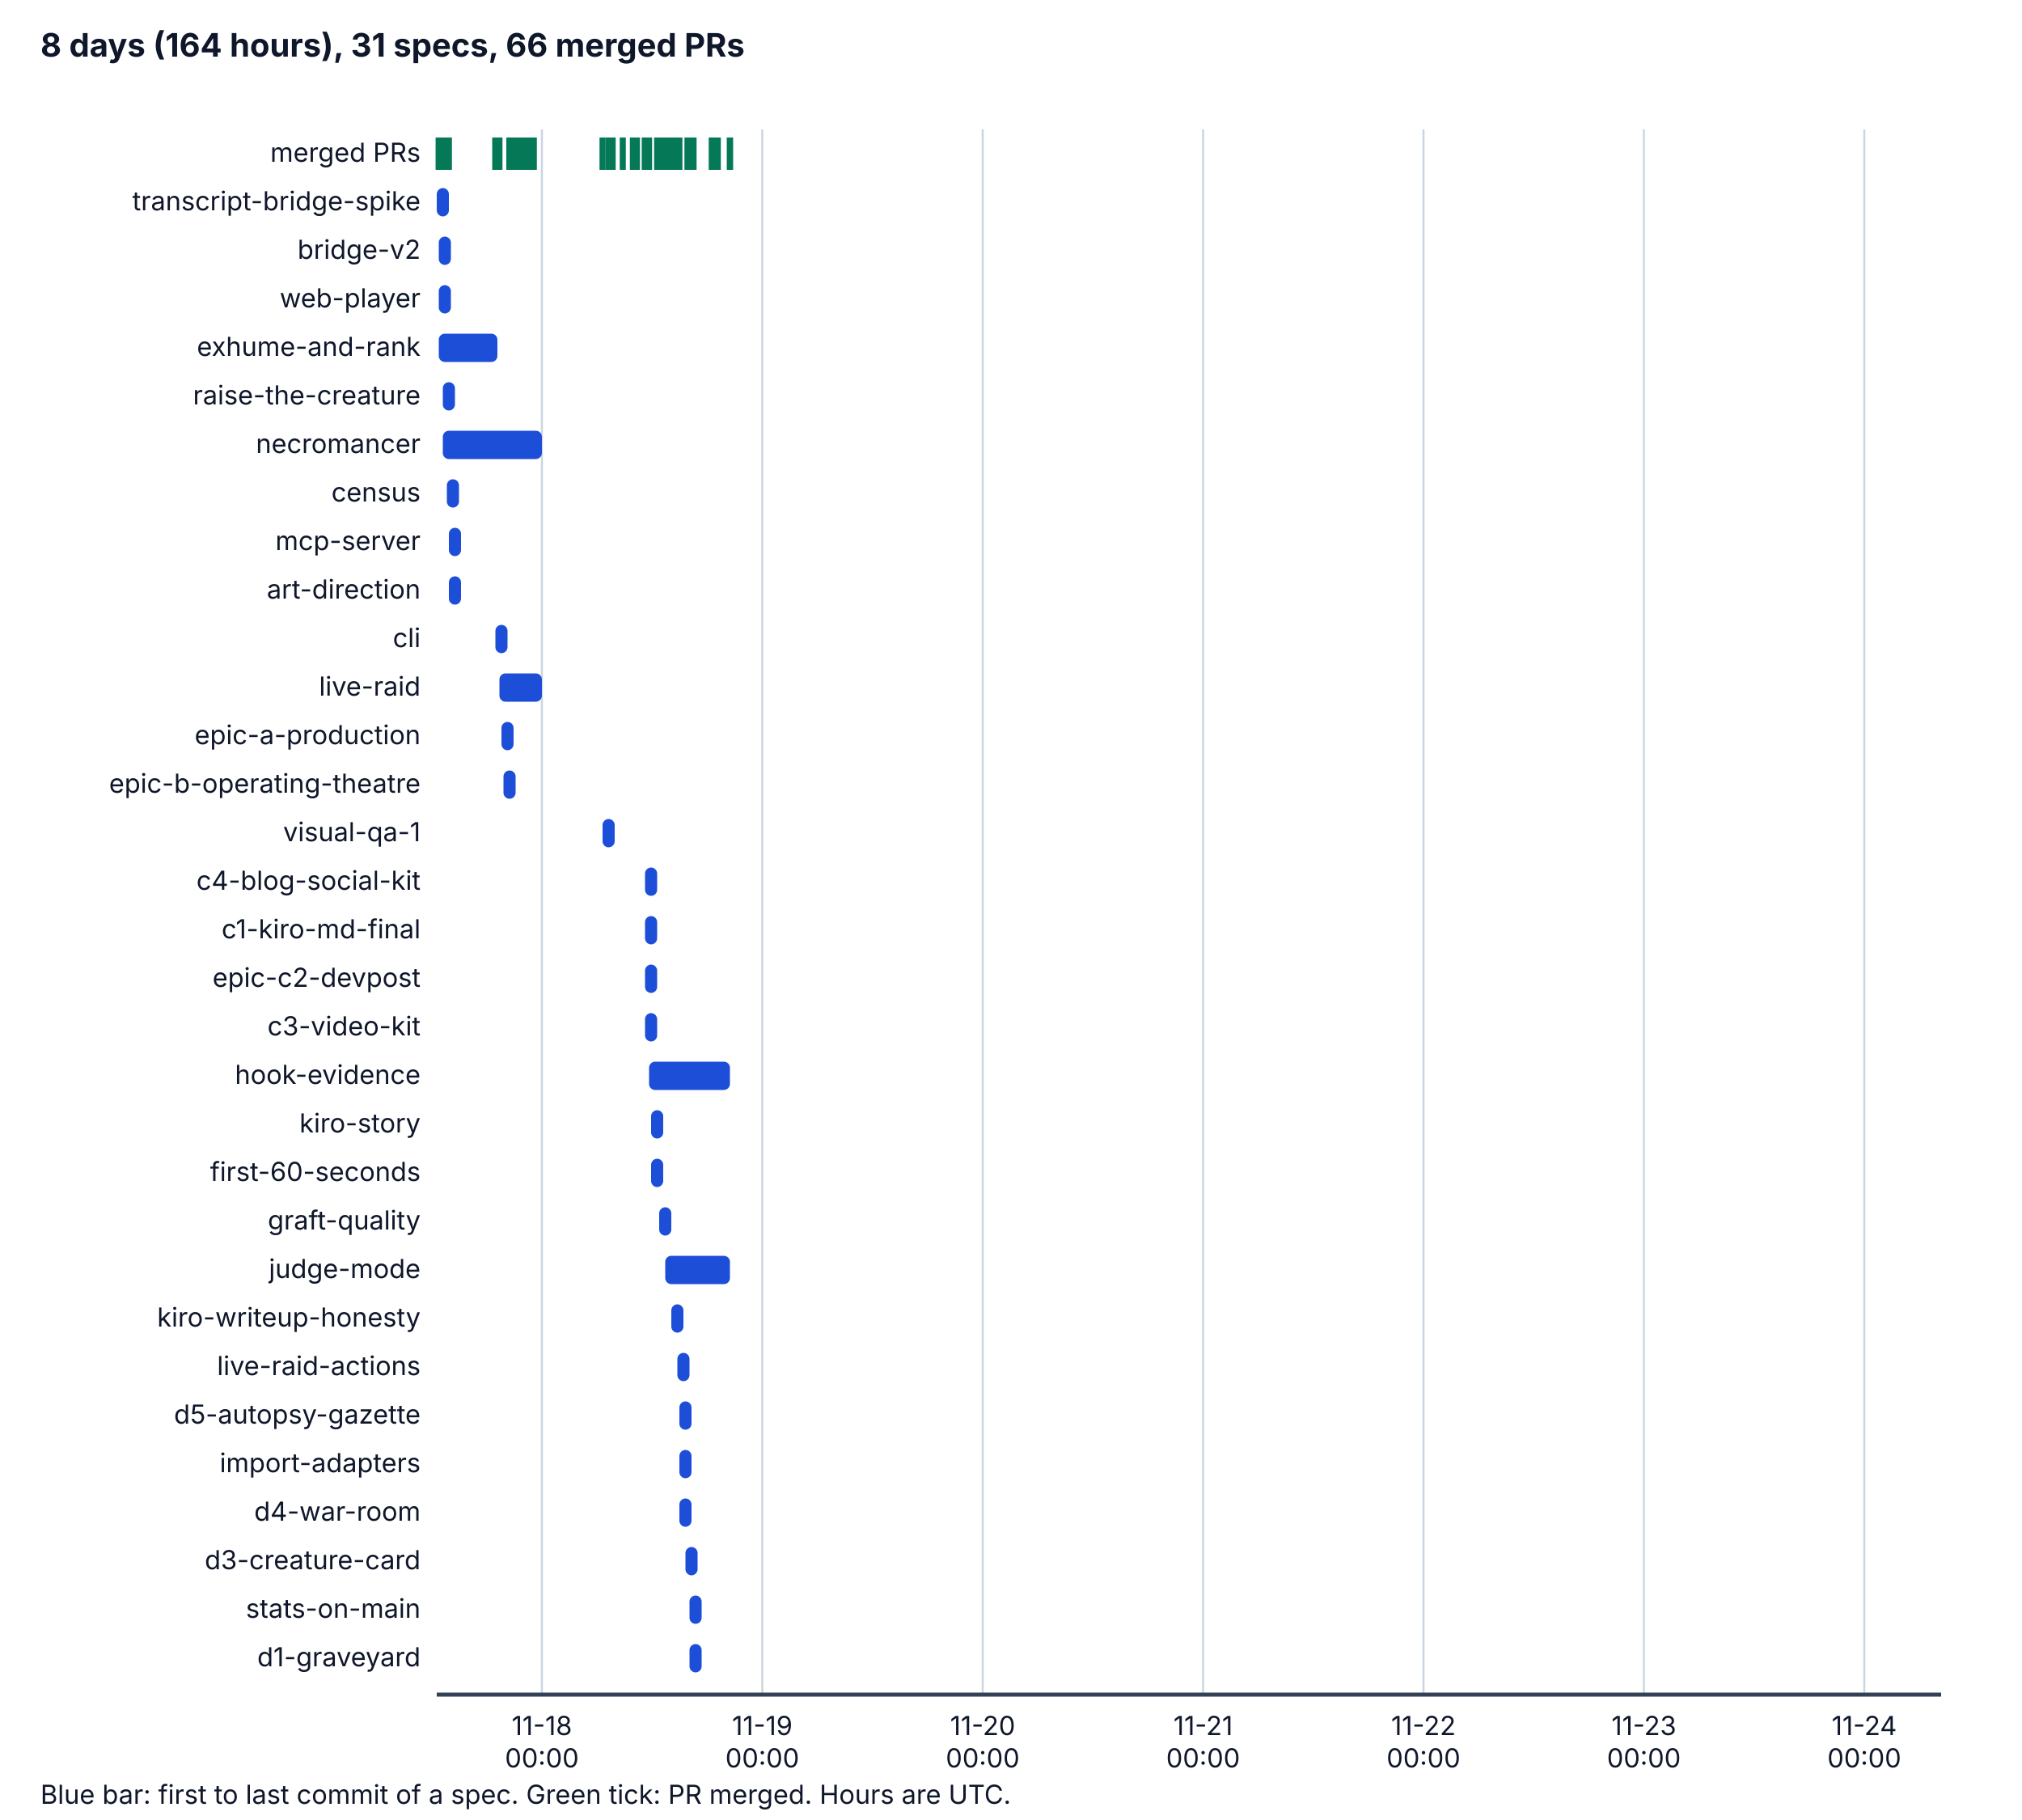
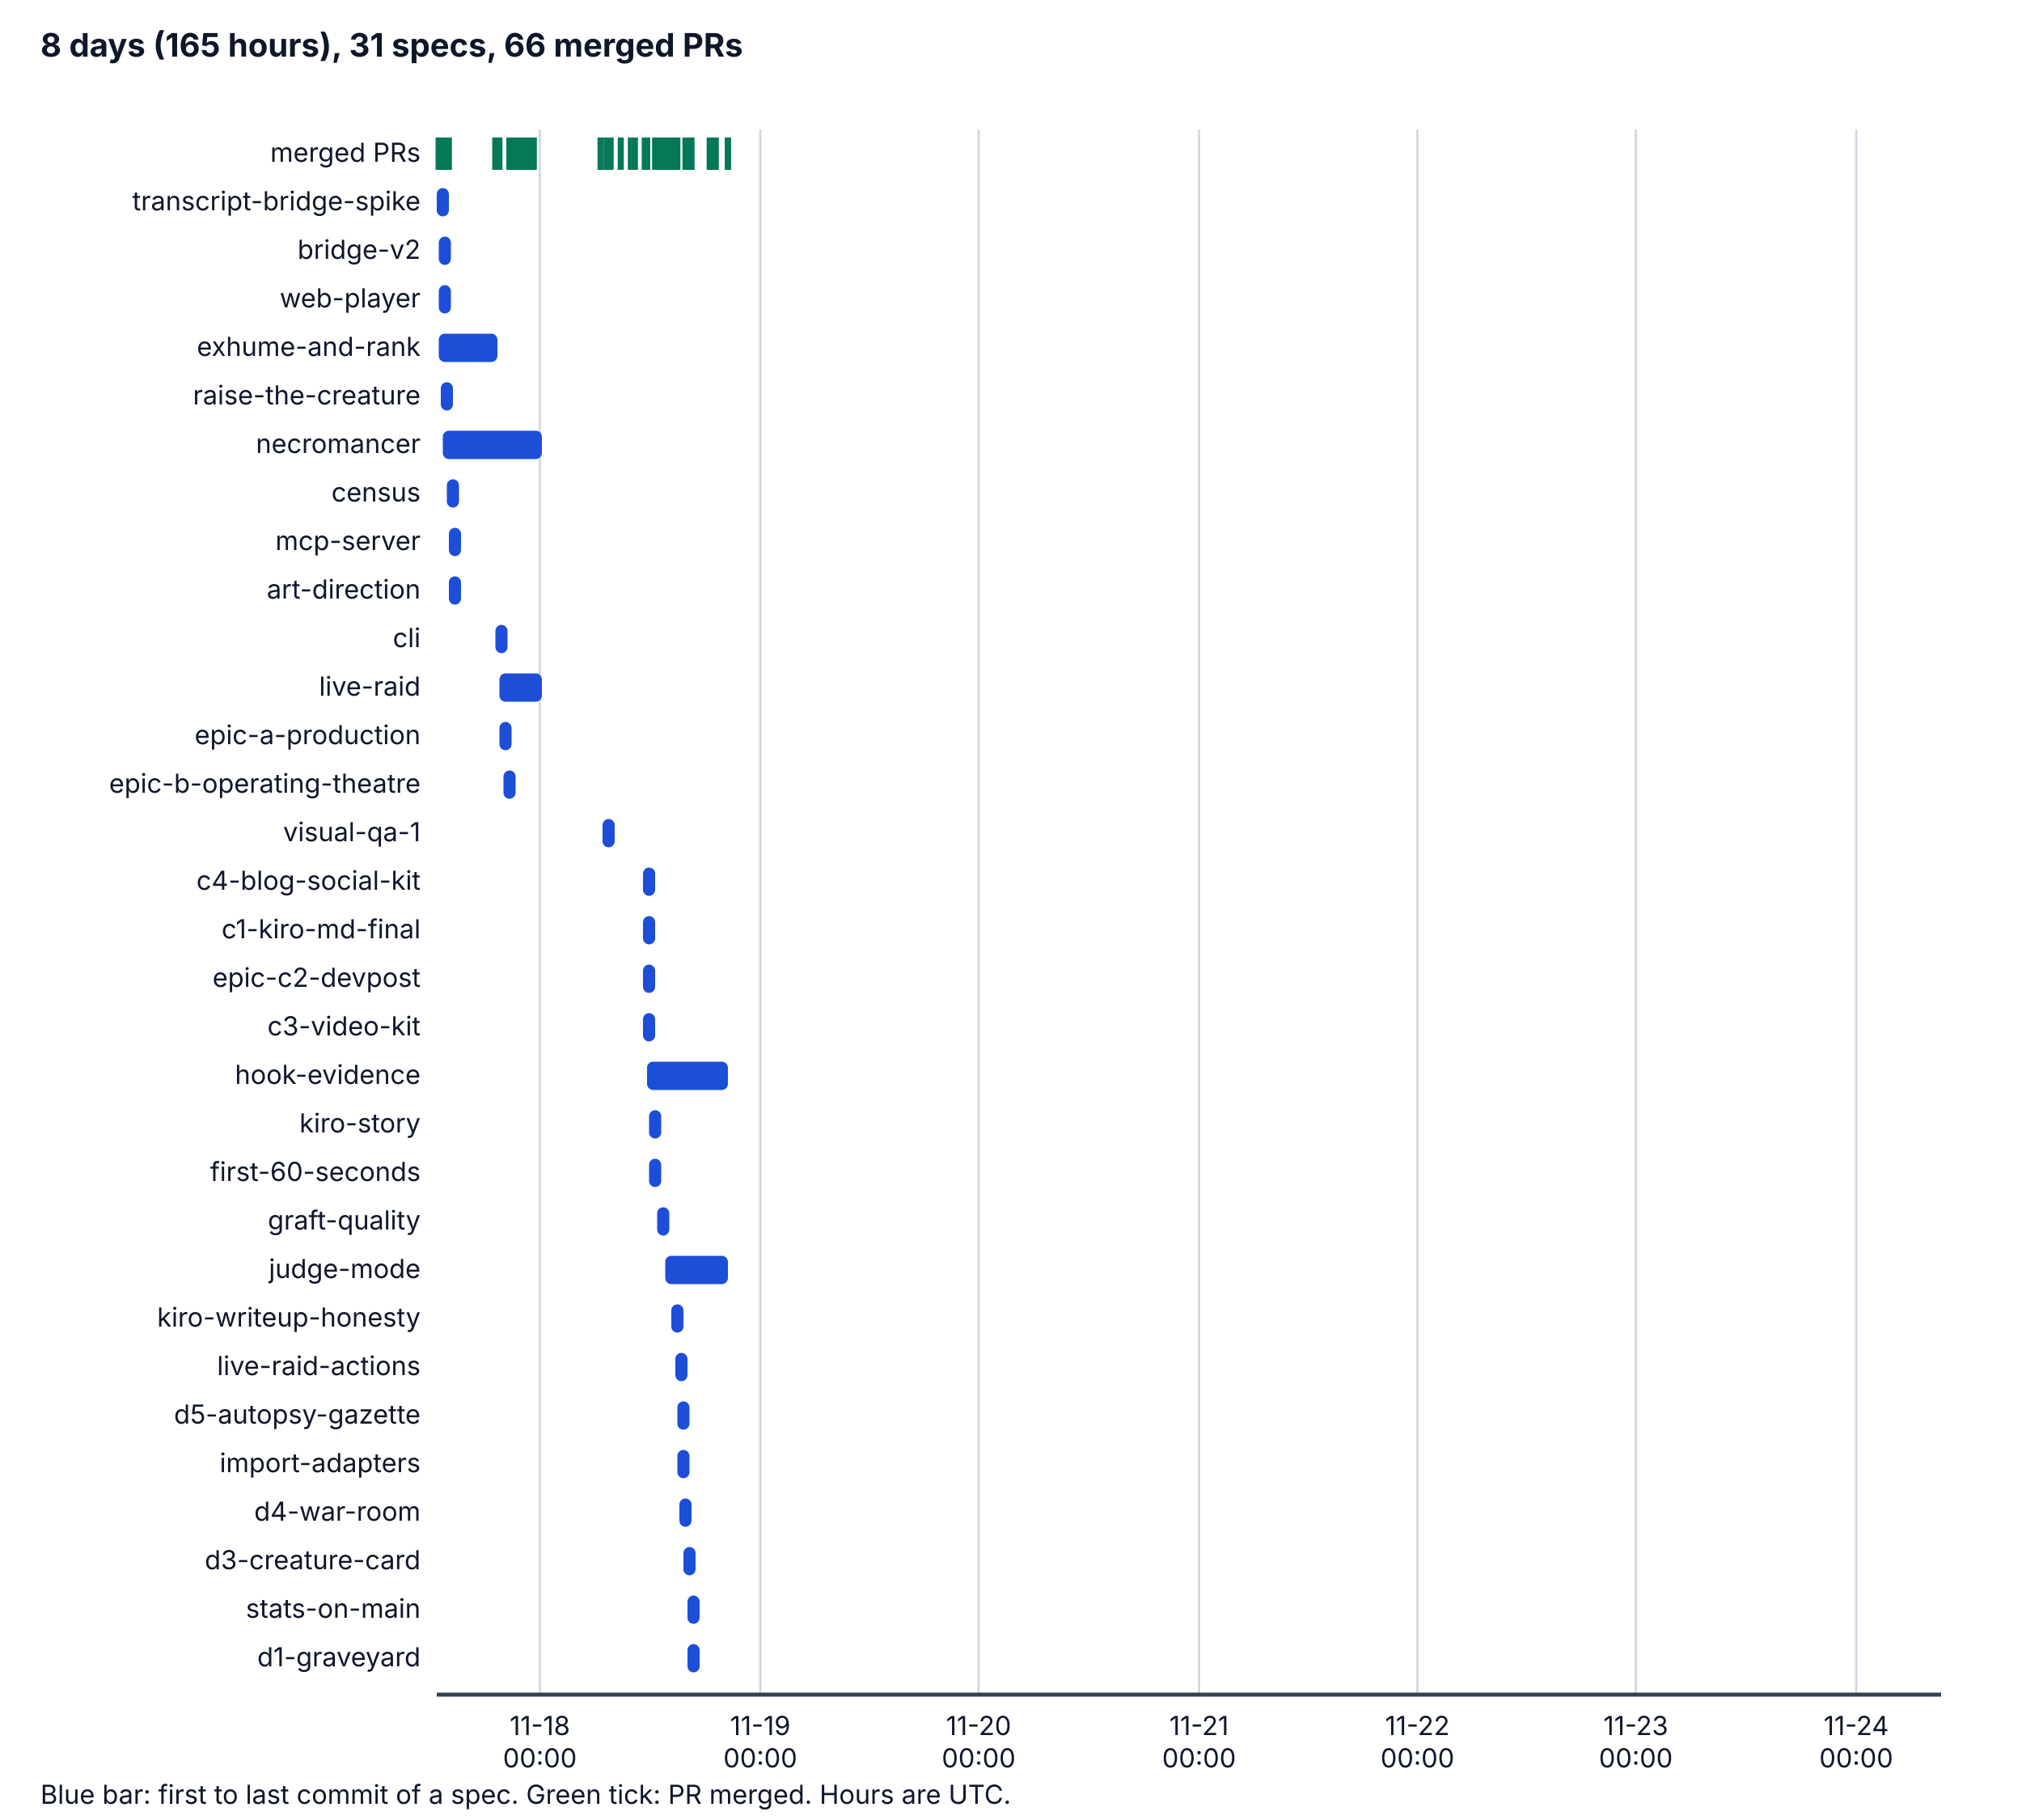
<svg xmlns="http://www.w3.org/2000/svg" viewBox="0 0 1000 900" width="1000" height="900" role="img" aria-labelledby="t d">
  <style>
    .bg { fill: #ffffff; } .ax { stroke: #334155; stroke-width: 2; } .grid { stroke: #cbd5e1; stroke-width: 1; }
    .tx { fill: #0f172a; font-family: system-ui, -apple-system, "Segoe UI", sans-serif; font-size: 14px; }
    .h { font-weight: bold; font-size: 16px; } .sm { font-size: 13px; } .bar { fill: #1d4ed8; } .pr { stroke: #047857; stroke-width: 3; }
    @media (prefers-color-scheme: dark) {
      .bg { fill: #0b1220; } .ax { stroke: #cbd5e1; } .grid { stroke: #334155; } .tx { fill: #f1f5f9; } .bar { fill: #60a5fa; } .pr { stroke: #34d399; }
    }
  </style>
  <rect class="bg" x="0" y="0" width="1000" height="900" />
-   <text class="tx h" x="20" y="28">8 days (164 hours), 31 specs, 66 merged PRs</text>
-   <line class="grid" x1="268" y1="64" x2="268" y2="838" />
-   <text class="tx sm" x="268" y="858" text-anchor="middle">11-18</text>
-   <text class="tx sm" x="268" y="874" text-anchor="middle">00:00</text>
-   <line class="grid" x1="377" y1="64" x2="377" y2="838" />
-   <text class="tx sm" x="377" y="858" text-anchor="middle">11-19</text>
-   <text class="tx sm" x="377" y="874" text-anchor="middle">00:00</text>
-   <line class="grid" x1="486" y1="64" x2="486" y2="838" />
-   <text class="tx sm" x="486" y="858" text-anchor="middle">11-20</text>
-   <text class="tx sm" x="486" y="874" text-anchor="middle">00:00</text>
-   <line class="grid" x1="595" y1="64" x2="595" y2="838" />
-   <text class="tx sm" x="595" y="858" text-anchor="middle">11-21</text>
-   <text class="tx sm" x="595" y="874" text-anchor="middle">00:00</text>
-   <line class="grid" x1="704" y1="64" x2="704" y2="838" />
-   <text class="tx sm" x="704" y="858" text-anchor="middle">11-22</text>
-   <text class="tx sm" x="704" y="874" text-anchor="middle">00:00</text>
-   <line class="grid" x1="813" y1="64" x2="813" y2="838" />
-   <text class="tx sm" x="813" y="858" text-anchor="middle">11-23</text>
-   <text class="tx sm" x="813" y="874" text-anchor="middle">00:00</text>
-   <line class="grid" x1="922" y1="64" x2="922" y2="838" />
-   <text class="tx sm" x="922" y="858" text-anchor="middle">11-24</text>
-   <text class="tx sm" x="922" y="874" text-anchor="middle">00:00</text>
+   <text class="tx h" x="20" y="28">8 days (165 hours), 31 specs, 66 merged PRs</text>
+   <line class="grid" x1="267" y1="64" x2="267" y2="838" />
+   <text class="tx sm" x="267" y="858" text-anchor="middle">11-18</text>
+   <text class="tx sm" x="267" y="874" text-anchor="middle">00:00</text>
+   <line class="grid" x1="376" y1="64" x2="376" y2="838" />
+   <text class="tx sm" x="376" y="858" text-anchor="middle">11-19</text>
+   <text class="tx sm" x="376" y="874" text-anchor="middle">00:00</text>
+   <line class="grid" x1="484" y1="64" x2="484" y2="838" />
+   <text class="tx sm" x="484" y="858" text-anchor="middle">11-20</text>
+   <text class="tx sm" x="484" y="874" text-anchor="middle">00:00</text>
+   <line class="grid" x1="593" y1="64" x2="593" y2="838" />
+   <text class="tx sm" x="593" y="858" text-anchor="middle">11-21</text>
+   <text class="tx sm" x="593" y="874" text-anchor="middle">00:00</text>
+   <line class="grid" x1="701" y1="64" x2="701" y2="838" />
+   <text class="tx sm" x="701" y="858" text-anchor="middle">11-22</text>
+   <text class="tx sm" x="701" y="874" text-anchor="middle">00:00</text>
+   <line class="grid" x1="809" y1="64" x2="809" y2="838" />
+   <text class="tx sm" x="809" y="858" text-anchor="middle">11-23</text>
+   <text class="tx sm" x="809" y="874" text-anchor="middle">00:00</text>
+   <line class="grid" x1="918" y1="64" x2="918" y2="838" />
+   <text class="tx sm" x="918" y="858" text-anchor="middle">11-24</text>
+   <text class="tx sm" x="918" y="874" text-anchor="middle">00:00</text>
  <line class="ax" x1="216" y1="838" x2="960" y2="838" />
  <text class="tx sm" x="208" y="80" text-anchor="end">merged PRs</text>
  <line class="pr" x1="217" y1="68" x2="217" y2="84" />
  <line class="pr" x1="217" y1="68" x2="217" y2="84" />
  <line class="pr" x1="218" y1="68" x2="218" y2="84" />
  <line class="pr" x1="219" y1="68" x2="219" y2="84" />
  <line class="pr" x1="220" y1="68" x2="220" y2="84" />
  <line class="pr" x1="221" y1="68" x2="221" y2="84" />
  <line class="pr" x1="221" y1="68" x2="221" y2="84" />
  <line class="pr" x1="245" y1="68" x2="245" y2="84" />
  <line class="pr" x1="222" y1="68" x2="222" y2="84" />
  <line class="pr" x1="245" y1="68" x2="245" y2="84" />
  <line class="pr" x1="247" y1="68" x2="247" y2="84" />
  <line class="pr" x1="252" y1="68" x2="252" y2="84" />
  <line class="pr" x1="253" y1="68" x2="253" y2="84" />
  <line class="pr" x1="252" y1="68" x2="252" y2="84" />
  <line class="pr" x1="252" y1="68" x2="252" y2="84" />
  <line class="pr" x1="252" y1="68" x2="252" y2="84" />
-   <line class="pr" x1="256" y1="68" x2="256" y2="84" />
+   <line class="pr" x1="255" y1="68" x2="255" y2="84" />
+   <line class="pr" x1="255" y1="68" x2="255" y2="84" />
+   <line class="pr" x1="255" y1="68" x2="255" y2="84" />
+   <line class="pr" x1="255" y1="68" x2="255" y2="84" />
  <line class="pr" x1="255" y1="68" x2="255" y2="84" />
  <line class="pr" x1="256" y1="68" x2="256" y2="84" />
-   <line class="pr" x1="255" y1="68" x2="255" y2="84" />
-   <line class="pr" x1="255" y1="68" x2="255" y2="84" />
-   <line class="pr" x1="257" y1="68" x2="257" y2="84" />
  <line class="pr" x1="258" y1="68" x2="258" y2="84" />
  <line class="pr" x1="259" y1="68" x2="259" y2="84" />
  <line class="pr" x1="259" y1="68" x2="259" y2="84" />
  <line class="pr" x1="259" y1="68" x2="259" y2="84" />
  <line class="pr" x1="260" y1="68" x2="260" y2="84" />
  <line class="pr" x1="260" y1="68" x2="260" y2="84" />
+   <line class="pr" x1="261" y1="68" x2="261" y2="84" />
+   <line class="pr" x1="261" y1="68" x2="261" y2="84" />
  <line class="pr" x1="262" y1="68" x2="262" y2="84" />
  <line class="pr" x1="262" y1="68" x2="262" y2="84" />
-   <line class="pr" x1="262" y1="68" x2="262" y2="84" />
-   <line class="pr" x1="263" y1="68" x2="263" y2="84" />
  <line class="pr" x1="264" y1="68" x2="264" y2="84" />
-   <line class="pr" x1="298" y1="68" x2="298" y2="84" />
-   <line class="pr" x1="301" y1="68" x2="301" y2="84" />
-   <line class="pr" x1="303" y1="68" x2="303" y2="84" />
-   <line class="pr" x1="308" y1="68" x2="308" y2="84" />
-   <line class="pr" x1="313" y1="68" x2="313" y2="84" />
-   <line class="pr" x1="315" y1="68" x2="315" y2="84" />
+   <line class="pr" x1="297" y1="68" x2="297" y2="84" />
+   <line class="pr" x1="300" y1="68" x2="300" y2="84" />
+   <line class="pr" x1="302" y1="68" x2="302" y2="84" />
+   <line class="pr" x1="307" y1="68" x2="307" y2="84" />
+   <line class="pr" x1="312" y1="68" x2="312" y2="84" />
+   <line class="pr" x1="314" y1="68" x2="314" y2="84" />
  <line class="pr" x1="319" y1="68" x2="319" y2="84" />
  <line class="pr" x1="319" y1="68" x2="319" y2="84" />
  <line class="pr" x1="319" y1="68" x2="319" y2="84" />
  <line class="pr" x1="320" y1="68" x2="320" y2="84" />
-   <line class="pr" x1="321" y1="68" x2="321" y2="84" />
-   <line class="pr" x1="325" y1="68" x2="325" y2="84" />
-   <line class="pr" x1="327" y1="68" x2="327" y2="84" />
-   <line class="pr" x1="327" y1="68" x2="327" y2="84" />
-   <line class="pr" x1="329" y1="68" x2="329" y2="84" />
+   <line class="pr" x1="320" y1="68" x2="320" y2="84" />
+   <line class="pr" x1="324" y1="68" x2="324" y2="84" />
+   <line class="pr" x1="326" y1="68" x2="326" y2="84" />
+   <line class="pr" x1="326" y1="68" x2="326" y2="84" />
+   <line class="pr" x1="328" y1="68" x2="328" y2="84" />
+   <line class="pr" x1="330" y1="68" x2="330" y2="84" />
+   <line class="pr" x1="333" y1="68" x2="333" y2="84" />
  <line class="pr" x1="331" y1="68" x2="331" y2="84" />
-   <line class="pr" x1="334" y1="68" x2="334" y2="84" />
+   <line class="pr" x1="331" y1="68" x2="331" y2="84" />
  <line class="pr" x1="332" y1="68" x2="332" y2="84" />
-   <line class="pr" x1="332" y1="68" x2="332" y2="84" />
-   <line class="pr" x1="333" y1="68" x2="333" y2="84" />
-   <line class="pr" x1="336" y1="68" x2="336" y2="84" />
+   <line class="pr" x1="335" y1="68" x2="335" y2="84" />
+   <line class="pr" x1="340" y1="68" x2="340" y2="84" />
+   <line class="pr" x1="339" y1="68" x2="339" y2="84" />
  <line class="pr" x1="341" y1="68" x2="341" y2="84" />
+   <line class="pr" x1="342" y1="68" x2="342" y2="84" />
  <line class="pr" x1="340" y1="68" x2="340" y2="84" />
-   <line class="pr" x1="342" y1="68" x2="342" y2="84" />
-   <line class="pr" x1="343" y1="68" x2="343" y2="84" />
  <line class="pr" x1="341" y1="68" x2="341" y2="84" />
-   <line class="pr" x1="341" y1="68" x2="341" y2="84" />
+   <line class="pr" x1="352" y1="68" x2="352" y2="84" />
+   <line class="pr" x1="351" y1="68" x2="351" y2="84" />
  <line class="pr" x1="353" y1="68" x2="353" y2="84" />
-   <line class="pr" x1="352" y1="68" x2="352" y2="84" />
  <line class="pr" x1="354" y1="68" x2="354" y2="84" />
-   <line class="pr" x1="355" y1="68" x2="355" y2="84" />
-   <line class="pr" x1="361" y1="68" x2="361" y2="84" />
-   <line class="pr" x1="361" y1="68" x2="361" y2="84" />
+   <line class="pr" x1="360" y1="68" x2="360" y2="84" />
+   <line class="pr" x1="360" y1="68" x2="360" y2="84" />
  <text class="tx sm" x="208" y="104" text-anchor="end">transcript-bridge-spike</text>
  <rect class="bar" x="216" y="93" width="6" height="14" rx="3" />
  <text class="tx sm" x="208" y="128" text-anchor="end">bridge-v2</text>
  <rect class="bar" x="217" y="117" width="6" height="14" rx="3" />
  <text class="tx sm" x="208" y="152" text-anchor="end">web-player</text>
  <rect class="bar" x="217" y="141" width="6" height="14" rx="3" />
  <text class="tx sm" x="208" y="176" text-anchor="end">exhume-and-rank</text>
  <rect class="bar" x="217" y="165" width="29" height="14" rx="3" />
  <text class="tx sm" x="208" y="200" text-anchor="end">raise-the-creature</text>
-   <rect class="bar" x="219" y="189" width="6" height="14" rx="3" />
+   <rect class="bar" x="218" y="189" width="6" height="14" rx="3" />
  <text class="tx sm" x="208" y="224" text-anchor="end">necromancer</text>
  <rect class="bar" x="219" y="213" width="49" height="14" rx="3" />
  <text class="tx sm" x="208" y="248" text-anchor="end">census</text>
  <rect class="bar" x="221" y="237" width="6" height="14" rx="3" />
  <text class="tx sm" x="208" y="272" text-anchor="end">mcp-server</text>
  <rect class="bar" x="222" y="261" width="6" height="14" rx="3" />
  <text class="tx sm" x="208" y="296" text-anchor="end">art-direction</text>
  <rect class="bar" x="222" y="285" width="6" height="14" rx="3" />
  <text class="tx sm" x="208" y="320" text-anchor="end">cli</text>
  <rect class="bar" x="245" y="309" width="6" height="14" rx="3" />
  <text class="tx sm" x="208" y="344" text-anchor="end">live-raid</text>
  <rect class="bar" x="247" y="333" width="21" height="14" rx="3" />
  <text class="tx sm" x="208" y="368" text-anchor="end">epic-a-production</text>
-   <rect class="bar" x="248" y="357" width="6" height="14" rx="3" />
+   <rect class="bar" x="247" y="357" width="6" height="14" rx="3" />
  <text class="tx sm" x="208" y="392" text-anchor="end">epic-b-operating-theatre</text>
  <rect class="bar" x="249" y="381" width="6" height="14" rx="3" />
  <text class="tx sm" x="208" y="416" text-anchor="end">visual-qa-1</text>
  <rect class="bar" x="298" y="405" width="6" height="14" rx="3" />
  <text class="tx sm" x="208" y="440" text-anchor="end">c4-blog-social-kit</text>
-   <rect class="bar" x="319" y="429" width="6" height="14" rx="3" />
+   <rect class="bar" x="318" y="429" width="6" height="14" rx="3" />
  <text class="tx sm" x="208" y="464" text-anchor="end">c1-kiro-md-final</text>
-   <rect class="bar" x="319" y="453" width="6" height="14" rx="3" />
+   <rect class="bar" x="318" y="453" width="6" height="14" rx="3" />
  <text class="tx sm" x="208" y="488" text-anchor="end">epic-c2-devpost</text>
-   <rect class="bar" x="319" y="477" width="6" height="14" rx="3" />
+   <rect class="bar" x="318" y="477" width="6" height="14" rx="3" />
  <text class="tx sm" x="208" y="512" text-anchor="end">c3-video-kit</text>
-   <rect class="bar" x="319" y="501" width="6" height="14" rx="3" />
+   <rect class="bar" x="318" y="501" width="6" height="14" rx="3" />
  <text class="tx sm" x="208" y="536" text-anchor="end">hook-evidence</text>
-   <rect class="bar" x="321" y="525" width="40" height="14" rx="3" />
+   <rect class="bar" x="320" y="525" width="40" height="14" rx="3" />
  <text class="tx sm" x="208" y="560" text-anchor="end">kiro-story</text>
-   <rect class="bar" x="322" y="549" width="6" height="14" rx="3" />
+   <rect class="bar" x="321" y="549" width="6" height="14" rx="3" />
  <text class="tx sm" x="208" y="584" text-anchor="end">first-60-seconds</text>
-   <rect class="bar" x="322" y="573" width="6" height="14" rx="3" />
+   <rect class="bar" x="321" y="573" width="6" height="14" rx="3" />
  <text class="tx sm" x="208" y="608" text-anchor="end">graft-quality</text>
-   <rect class="bar" x="326" y="597" width="6" height="14" rx="3" />
+   <rect class="bar" x="325" y="597" width="6" height="14" rx="3" />
  <text class="tx sm" x="208" y="632" text-anchor="end">judge-mode</text>
-   <rect class="bar" x="329" y="621" width="32" height="14" rx="3" />
+   <rect class="bar" x="329" y="621" width="31" height="14" rx="3" />
  <text class="tx sm" x="208" y="656" text-anchor="end">kiro-writeup-honesty</text>
  <rect class="bar" x="332" y="645" width="6" height="14" rx="3" />
  <text class="tx sm" x="208" y="680" text-anchor="end">live-raid-actions</text>
-   <rect class="bar" x="335" y="669" width="6" height="14" rx="3" />
+   <rect class="bar" x="334" y="669" width="6" height="14" rx="3" />
  <text class="tx sm" x="208" y="704" text-anchor="end">d5-autopsy-gazette</text>
-   <rect class="bar" x="336" y="693" width="6" height="14" rx="3" />
+   <rect class="bar" x="335" y="693" width="6" height="14" rx="3" />
  <text class="tx sm" x="208" y="728" text-anchor="end">import-adapters</text>
-   <rect class="bar" x="336" y="717" width="6" height="14" rx="3" />
+   <rect class="bar" x="335" y="717" width="6" height="14" rx="3" />
  <text class="tx sm" x="208" y="752" text-anchor="end">d4-war-room</text>
  <rect class="bar" x="336" y="741" width="6" height="14" rx="3" />
  <text class="tx sm" x="208" y="776" text-anchor="end">d3-creature-card</text>
-   <rect class="bar" x="339" y="765" width="6" height="14" rx="3" />
+   <rect class="bar" x="338" y="765" width="6" height="14" rx="3" />
  <text class="tx sm" x="208" y="800" text-anchor="end">stats-on-main</text>
-   <rect class="bar" x="341" y="789" width="6" height="14" rx="3" />
+   <rect class="bar" x="340" y="789" width="6" height="14" rx="3" />
  <text class="tx sm" x="208" y="824" text-anchor="end">d1-graveyard</text>
-   <rect class="bar" x="341" y="813" width="6" height="14" rx="3" />
+   <rect class="bar" x="340" y="813" width="6" height="14" rx="3" />
  <text class="tx sm" x="20" y="892">Blue bar: first to last commit of a spec. Green tick: PR merged. Hours are UTC.</text>
</svg>
